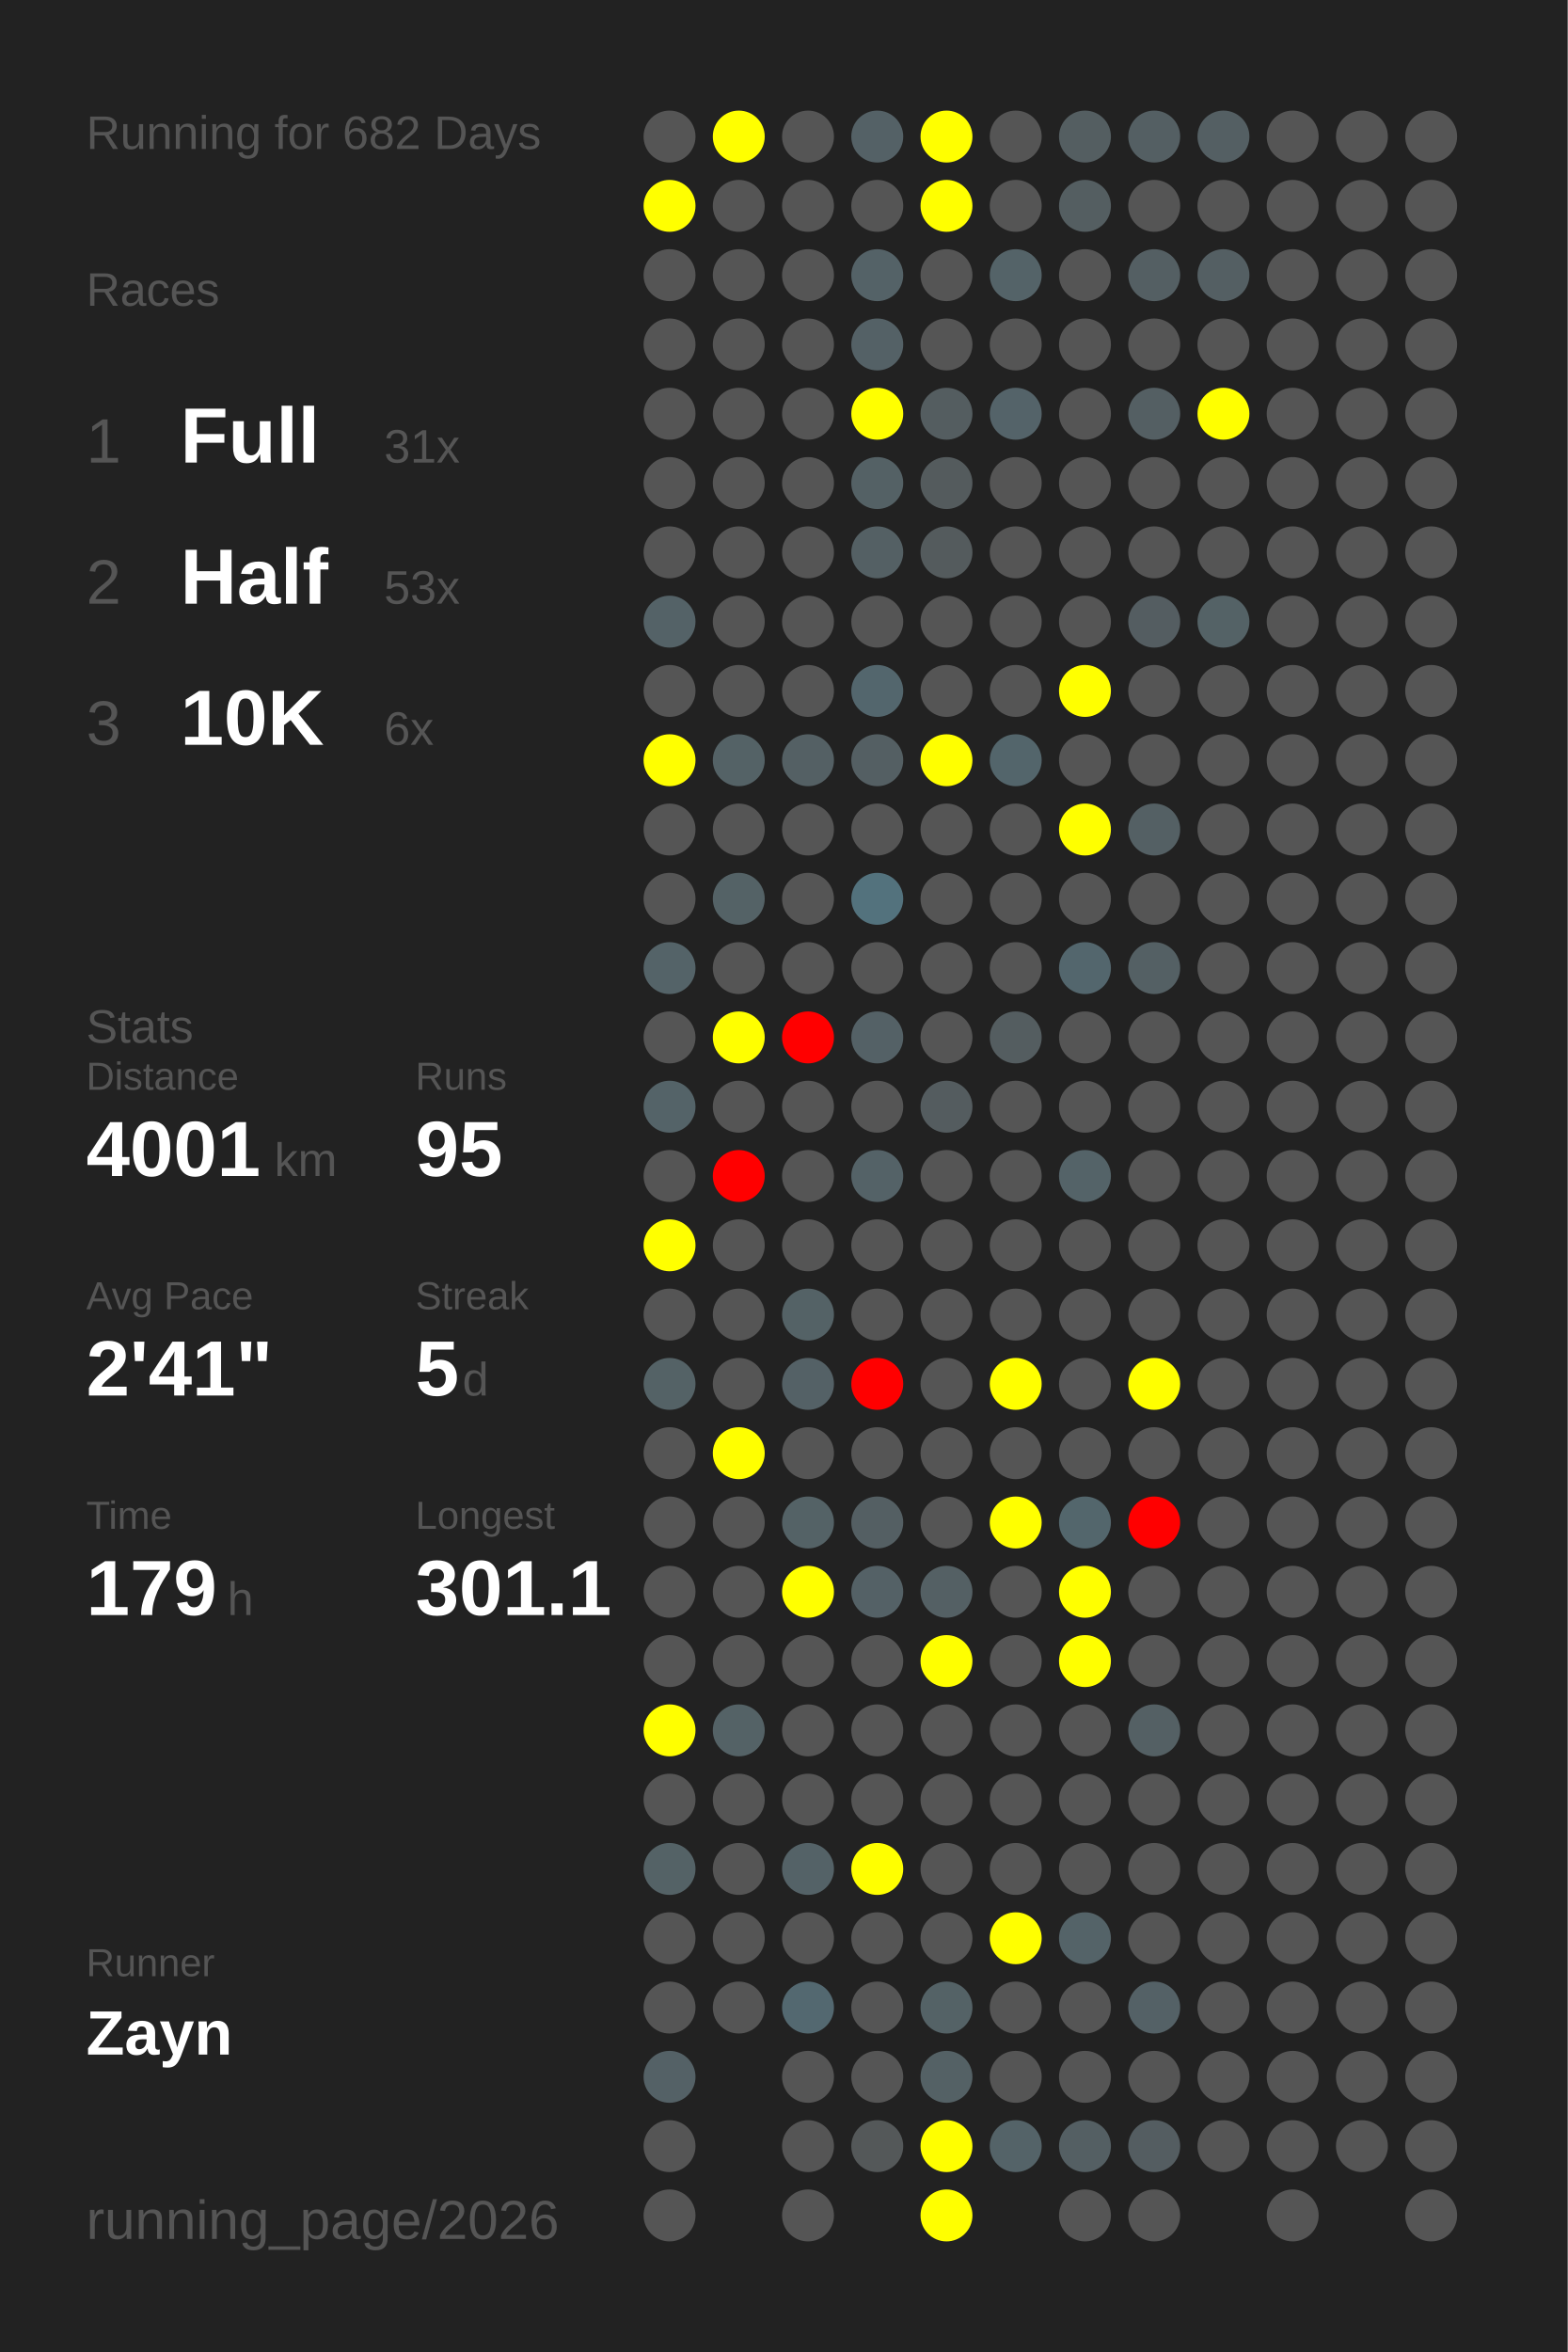
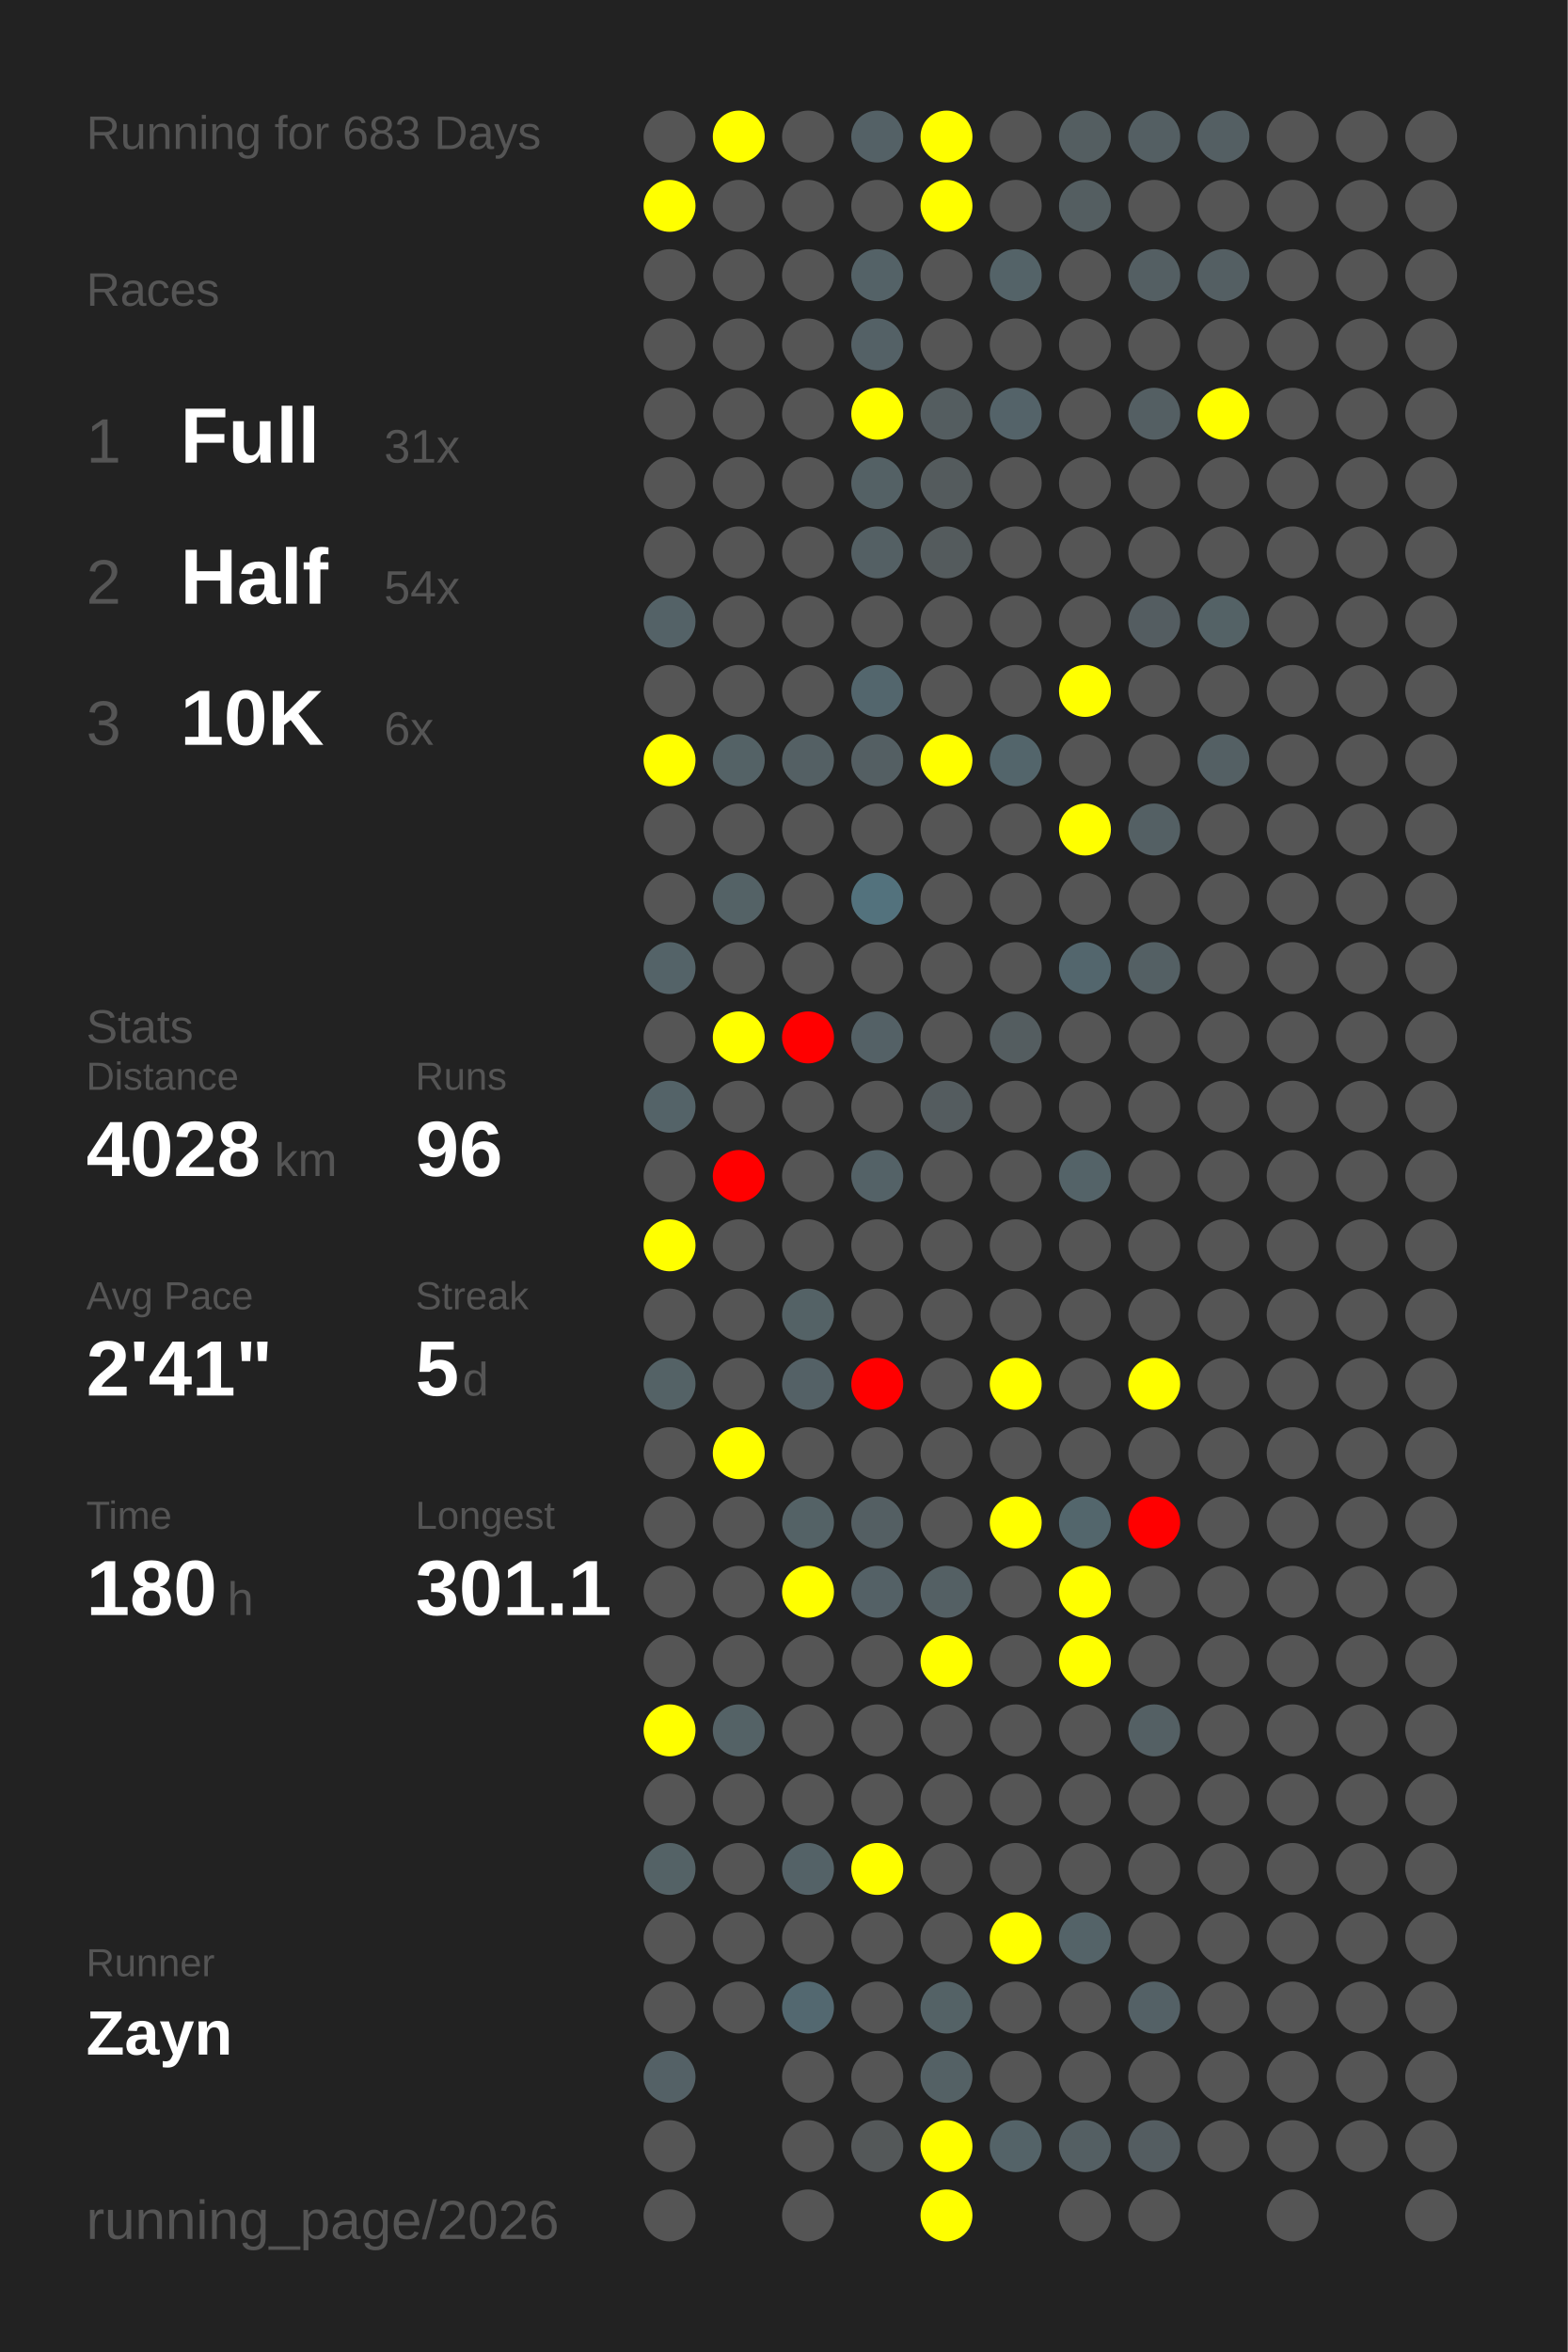
<svg xmlns="http://www.w3.org/2000/svg" baseProfile="full" height="300mm" version="1.1" viewBox="0,0,200,300" width="200mm">
  <defs />
  <rect fill="#222222" height="300" width="200" x="0" y="0" />
-   <text fill="#555555" style="font-size:6px; font-family:Arial;" x="11" y="19">Running for 682 Days</text>
+   <text fill="#555555" style="font-size:6px; font-family:Arial;" x="11" y="19">Running for 683 Days</text>
  <text fill="#555555" style="font-size:6px; font-family:Arial;" x="11" y="39">Races</text>
  <text fill="#555555" style="font-size:8px; font-family:Arial;" x="11" y="59">1</text>
  <text fill="#FFFFFF" style="font-size:10px; font-family:Arial; font-weight:bold;" x="23" y="59">Full</text>
  <text fill="#555555" style="font-size:6px; font-family:Arial;" x="49" y="59">31x</text>
  <text fill="#555555" style="font-size:8px; font-family:Arial;" x="11" y="77">2</text>
  <text fill="#FFFFFF" style="font-size:10px; font-family:Arial; font-weight:bold;" x="23" y="77">Half</text>
-   <text fill="#555555" style="font-size:6px; font-family:Arial;" x="49" y="77">53x</text>
+   <text fill="#555555" style="font-size:6px; font-family:Arial;" x="49" y="77">54x</text>
  <text fill="#555555" style="font-size:8px; font-family:Arial;" x="11" y="95">3</text>
  <text fill="#FFFFFF" style="font-size:10px; font-family:Arial; font-weight:bold;" x="23" y="95">10K</text>
  <text fill="#555555" style="font-size:6px; font-family:Arial;" x="49" y="95">6x</text>
  <text fill="#555555" style="font-size:6px; font-family:Arial;" x="11" y="133">Stats</text>
  <text fill="#555555" style="font-size:5px; font-family:Arial;" x="11" y="139">Distance</text>
-   <text fill="#FFFFFF" style="font-size:10px; font-family:Arial; font-weight:bold;" x="11" y="150">4001</text>
+   <text fill="#FFFFFF" style="font-size:10px; font-family:Arial; font-weight:bold;" x="11" y="150">4028</text>
  <text fill="#555555" style="font-size:6px; font-family:Arial;" x="35" y="150">km</text>
  <text fill="#555555" style="font-size:5px; font-family:Arial;" x="53" y="139">Runs</text>
-   <text fill="#FFFFFF" style="font-size:10px; font-family:Arial; font-weight:bold;" x="53" y="150">95</text>
+   <text fill="#FFFFFF" style="font-size:10px; font-family:Arial; font-weight:bold;" x="53" y="150">96</text>
  <text fill="#555555" style="font-size:5px; font-family:Arial;" x="11" y="167">Avg Pace</text>
  <text fill="#FFFFFF" style="font-size:10px; font-family:Arial; font-weight:bold;" x="11" y="178">2'41"</text>
  <text fill="#555555" style="font-size:5px; font-family:Arial;" x="53" y="167">Streak</text>
  <text fill="#FFFFFF" style="font-size:10px; font-family:Arial; font-weight:bold;" x="53" y="178">5</text>
  <text fill="#555555" style="font-size:6px; font-family:Arial;" x="59" y="178">d</text>
  <text fill="#555555" style="font-size:5px; font-family:Arial;" x="11" y="195">Time</text>
-   <text fill="#FFFFFF" style="font-size:10px; font-family:Arial; font-weight:bold;" x="11" y="206">179</text>
+   <text fill="#FFFFFF" style="font-size:10px; font-family:Arial; font-weight:bold;" x="11" y="206">180</text>
  <text fill="#555555" style="font-size:6px; font-family:Arial;" x="29" y="206">h</text>
  <text fill="#555555" style="font-size:5px; font-family:Arial;" x="53" y="195">Longest</text>
  <text fill="#FFFFFF" style="font-size:10px; font-family:Arial; font-weight:bold;" x="53" y="206">301.1</text>
  <text fill="#555555" style="font-size:5px; font-family:Arial;" x="11" y="252.065">Runner</text>
  <text fill="#FFFFFF" style="font-size:8px; font-family:Arial; font-weight:bold;" x="11" y="262.065">Zayn</text>
  <text fill="#555555" style="font-size:7px; font-family:Arial;" x="11" y="285.581">running_page/2026</text>
  <circle cx="85.417" cy="17.419" fill="#555555" r="3.312" />
  <circle cx="85.417" cy="26.258" fill="yellow" r="3.312" />
  <circle cx="85.417" cy="35.097" fill="#555555" r="3.312" />
  <circle cx="85.417" cy="43.935" fill="#555555" r="3.312" />
  <circle cx="85.417" cy="52.774" fill="#555555" r="3.312" />
  <circle cx="85.417" cy="61.613" fill="#555555" r="3.312" />
  <circle cx="85.417" cy="70.452" fill="#555555" r="3.312" />
  <circle cx="85.417" cy="79.29" fill="#546267" r="3.312" />
  <circle cx="85.417" cy="88.129" fill="#555555" r="3.312" />
  <circle cx="85.417" cy="96.968" fill="yellow" r="3.312" />
  <circle cx="85.417" cy="105.806" fill="#555555" r="3.312" />
  <circle cx="85.417" cy="114.645" fill="#555555" r="3.312" />
  <circle cx="85.417" cy="123.484" fill="#546368" r="3.312" />
  <circle cx="85.417" cy="132.323" fill="#555555" r="3.312" />
  <circle cx="85.417" cy="141.161" fill="#546368" r="3.312" />
  <circle cx="85.417" cy="150" fill="#555555" r="3.312" />
  <circle cx="85.417" cy="158.839" fill="yellow" r="3.312" />
  <circle cx="85.417" cy="167.677" fill="#555555" r="3.312" />
  <circle cx="85.417" cy="176.516" fill="#546266" r="3.312" />
  <circle cx="85.417" cy="185.355" fill="#555555" r="3.312" />
  <circle cx="85.417" cy="194.194" fill="#555555" r="3.312" />
  <circle cx="85.417" cy="203.032" fill="#555555" r="3.312" />
  <circle cx="85.417" cy="211.871" fill="#555555" r="3.312" />
  <circle cx="85.417" cy="220.71" fill="yellow" r="3.312" />
  <circle cx="85.417" cy="229.548" fill="#555555" r="3.312" />
  <circle cx="85.417" cy="238.387" fill="#546266" r="3.312" />
  <circle cx="85.417" cy="247.226" fill="#555555" r="3.312" />
  <circle cx="85.417" cy="256.065" fill="#555555" r="3.312" />
  <circle cx="85.417" cy="264.903" fill="#546166" r="3.312" />
  <circle cx="85.417" cy="273.742" fill="#555555" r="3.312" />
  <circle cx="85.417" cy="282.581" fill="#555555" r="3.312" />
  <circle cx="94.25" cy="17.419" fill="yellow" r="3.312" />
  <circle cx="94.25" cy="26.258" fill="#555555" r="3.312" />
  <circle cx="94.25" cy="35.097" fill="#555555" r="3.312" />
  <circle cx="94.25" cy="43.935" fill="#555555" r="3.312" />
  <circle cx="94.25" cy="52.774" fill="#555555" r="3.312" />
  <circle cx="94.25" cy="61.613" fill="#555555" r="3.312" />
  <circle cx="94.25" cy="70.452" fill="#555555" r="3.312" />
  <circle cx="94.25" cy="79.29" fill="#555555" r="3.312" />
  <circle cx="94.25" cy="88.129" fill="#555555" r="3.312" />
  <circle cx="94.25" cy="96.968" fill="#546266" r="3.312" />
  <circle cx="94.25" cy="105.806" fill="#555555" r="3.312" />
  <circle cx="94.25" cy="114.645" fill="#546266" r="3.312" />
  <circle cx="94.25" cy="123.484" fill="#555555" r="3.312" />
  <circle cx="94.25" cy="132.323" fill="yellow" r="3.312" />
  <circle cx="94.25" cy="141.161" fill="#555555" r="3.312" />
  <circle cx="94.25" cy="150" fill="red" r="3.312" />
  <circle cx="94.25" cy="158.839" fill="#555555" r="3.312" />
  <circle cx="94.25" cy="167.677" fill="#555555" r="3.312" />
  <circle cx="94.25" cy="176.516" fill="#555555" r="3.312" />
  <circle cx="94.25" cy="185.355" fill="yellow" r="3.312" />
  <circle cx="94.25" cy="194.194" fill="#555555" r="3.312" />
  <circle cx="94.25" cy="203.032" fill="#555555" r="3.312" />
  <circle cx="94.25" cy="211.871" fill="#555555" r="3.312" />
  <circle cx="94.25" cy="220.71" fill="#546266" r="3.312" />
  <circle cx="94.25" cy="229.548" fill="#555555" r="3.312" />
  <circle cx="94.25" cy="238.387" fill="#555555" r="3.312" />
  <circle cx="94.25" cy="247.226" fill="#555555" r="3.312" />
  <circle cx="94.25" cy="256.065" fill="#555555" r="3.312" />
  <circle cx="103.083" cy="17.419" fill="#555555" r="3.312" />
  <circle cx="103.083" cy="26.258" fill="#555555" r="3.312" />
  <circle cx="103.083" cy="35.097" fill="#555555" r="3.312" />
  <circle cx="103.083" cy="43.935" fill="#555555" r="3.312" />
  <circle cx="103.083" cy="52.774" fill="#555555" r="3.312" />
  <circle cx="103.083" cy="61.613" fill="#555555" r="3.312" />
  <circle cx="103.083" cy="70.452" fill="#555555" r="3.312" />
  <circle cx="103.083" cy="79.29" fill="#555555" r="3.312" />
  <circle cx="103.083" cy="88.129" fill="#555555" r="3.312" />
  <circle cx="103.083" cy="96.968" fill="#546064" r="3.312" />
  <circle cx="103.083" cy="105.806" fill="#555555" r="3.312" />
  <circle cx="103.083" cy="114.645" fill="#555555" r="3.312" />
  <circle cx="103.083" cy="123.484" fill="#555555" r="3.312" />
  <circle cx="103.083" cy="132.323" fill="red" r="3.312" />
  <circle cx="103.083" cy="141.161" fill="#555555" r="3.312" />
  <circle cx="103.083" cy="150" fill="#555555" r="3.312" />
  <circle cx="103.083" cy="158.839" fill="#555555" r="3.312" />
  <circle cx="103.083" cy="167.677" fill="#546266" r="3.312" />
  <circle cx="103.083" cy="176.516" fill="#546166" r="3.312" />
  <circle cx="103.083" cy="185.355" fill="#555555" r="3.312" />
  <circle cx="103.083" cy="194.194" fill="#546266" r="3.312" />
  <circle cx="103.083" cy="203.032" fill="yellow" r="3.312" />
  <circle cx="103.083" cy="211.871" fill="#555555" r="3.312" />
  <circle cx="103.083" cy="220.71" fill="#555555" r="3.312" />
  <circle cx="103.083" cy="229.548" fill="#555555" r="3.312" />
  <circle cx="103.083" cy="238.387" fill="#546267" r="3.312" />
  <circle cx="103.083" cy="247.226" fill="#555555" r="3.312" />
  <circle cx="103.083" cy="256.065" fill="#536870" r="3.312" />
  <circle cx="103.083" cy="264.903" fill="#555555" r="3.312" />
  <circle cx="103.083" cy="273.742" fill="#555555" r="3.312" />
  <circle cx="103.083" cy="282.581" fill="#555555" r="3.312" />
  <circle cx="111.917" cy="17.419" fill="#546166" r="3.312" />
  <circle cx="111.917" cy="26.258" fill="#555555" r="3.312" />
  <circle cx="111.917" cy="35.097" fill="#546267" r="3.312" />
  <circle cx="111.917" cy="43.935" fill="#546166" r="3.312" />
  <circle cx="111.917" cy="52.774" fill="yellow" r="3.312" />
  <circle cx="111.917" cy="61.613" fill="#546165" r="3.312" />
  <circle cx="111.917" cy="70.452" fill="#546064" r="3.312" />
  <circle cx="111.917" cy="79.29" fill="#555555" r="3.312" />
  <circle cx="111.917" cy="88.129" fill="#53666d" r="3.312" />
  <circle cx="111.917" cy="96.968" fill="#545f63" r="3.312" />
  <circle cx="111.917" cy="105.806" fill="#555555" r="3.312" />
  <circle cx="111.917" cy="114.645" fill="#53727d" r="3.312" />
  <circle cx="111.917" cy="123.484" fill="#555555" r="3.312" />
  <circle cx="111.917" cy="132.323" fill="#546166" r="3.312" />
  <circle cx="111.917" cy="141.161" fill="#555555" r="3.312" />
  <circle cx="111.917" cy="150" fill="#546267" r="3.312" />
  <circle cx="111.917" cy="158.839" fill="#555555" r="3.312" />
  <circle cx="111.917" cy="167.677" fill="#555555" r="3.312" />
  <circle cx="111.917" cy="176.516" fill="red" r="3.312" />
  <circle cx="111.917" cy="185.355" fill="#555555" r="3.312" />
  <circle cx="111.917" cy="194.194" fill="#545f63" r="3.312" />
  <circle cx="111.917" cy="203.032" fill="#546166" r="3.312" />
  <circle cx="111.917" cy="211.871" fill="#555555" r="3.312" />
  <circle cx="111.917" cy="220.71" fill="#555555" r="3.312" />
  <circle cx="111.917" cy="229.548" fill="#555555" r="3.312" />
  <circle cx="111.917" cy="238.387" fill="yellow" r="3.312" />
  <circle cx="111.917" cy="247.226" fill="#555555" r="3.312" />
  <circle cx="111.917" cy="256.065" fill="#555555" r="3.312" />
  <circle cx="111.917" cy="264.903" fill="#555555" r="3.312" />
  <circle cx="111.917" cy="273.742" fill="#545859" r="3.312" />
  <circle cx="120.75" cy="17.419" fill="yellow" r="3.312" />
  <circle cx="120.75" cy="26.258" fill="yellow" r="3.312" />
  <circle cx="120.75" cy="35.097" fill="#555555" r="3.312" />
  <circle cx="120.75" cy="43.935" fill="#555555" r="3.312" />
  <circle cx="120.75" cy="52.774" fill="#545d60" r="3.312" />
  <circle cx="120.75" cy="61.613" fill="#545b5d" r="3.312" />
  <circle cx="120.75" cy="70.452" fill="#545b5d" r="3.312" />
  <circle cx="120.75" cy="79.29" fill="#555555" r="3.312" />
  <circle cx="120.75" cy="88.129" fill="#555555" r="3.312" />
  <circle cx="120.75" cy="96.968" fill="yellow" r="3.312" />
  <circle cx="120.75" cy="105.806" fill="#555555" r="3.312" />
  <circle cx="120.75" cy="114.645" fill="#555555" r="3.312" />
  <circle cx="120.75" cy="123.484" fill="#555555" r="3.312" />
  <circle cx="120.75" cy="132.323" fill="#555555" r="3.312" />
  <circle cx="120.75" cy="141.161" fill="#545c5f" r="3.312" />
  <circle cx="120.75" cy="150" fill="#555555" r="3.312" />
  <circle cx="120.75" cy="158.839" fill="#555555" r="3.312" />
  <circle cx="120.75" cy="167.677" fill="#555555" r="3.312" />
  <circle cx="120.75" cy="176.516" fill="#555555" r="3.312" />
  <circle cx="120.75" cy="185.355" fill="#555555" r="3.312" />
  <circle cx="120.75" cy="194.194" fill="#555555" r="3.312" />
  <circle cx="120.75" cy="203.032" fill="#546064" r="3.312" />
  <circle cx="120.75" cy="211.871" fill="yellow" r="3.312" />
  <circle cx="120.75" cy="220.71" fill="#555555" r="3.312" />
  <circle cx="120.75" cy="229.548" fill="#555555" r="3.312" />
  <circle cx="120.75" cy="238.387" fill="#555555" r="3.312" />
  <circle cx="120.75" cy="247.226" fill="#555555" r="3.312" />
  <circle cx="120.75" cy="256.065" fill="#546266" r="3.312" />
  <circle cx="120.75" cy="264.903" fill="#546165" r="3.312" />
  <circle cx="120.75" cy="273.742" fill="yellow" r="3.312" />
  <circle cx="120.75" cy="282.581" fill="yellow" r="3.312" />
  <circle cx="129.583" cy="17.419" fill="#555555" r="3.312" />
  <circle cx="129.583" cy="26.258" fill="#555555" r="3.312" />
  <circle cx="129.583" cy="35.097" fill="#546368" r="3.312" />
  <circle cx="129.583" cy="43.935" fill="#555555" r="3.312" />
  <circle cx="129.583" cy="52.774" fill="#546369" r="3.312" />
  <circle cx="129.583" cy="61.613" fill="#555555" r="3.312" />
  <circle cx="129.583" cy="70.452" fill="#555555" r="3.312" />
  <circle cx="129.583" cy="79.29" fill="#555555" r="3.312" />
  <circle cx="129.583" cy="88.129" fill="#555555" r="3.312" />
  <circle cx="129.583" cy="96.968" fill="#53656b" r="3.312" />
  <circle cx="129.583" cy="105.806" fill="#555555" r="3.312" />
  <circle cx="129.583" cy="114.645" fill="#555555" r="3.312" />
  <circle cx="129.583" cy="123.484" fill="#555555" r="3.312" />
  <circle cx="129.583" cy="132.323" fill="#545d60" r="3.312" />
  <circle cx="129.583" cy="141.161" fill="#555555" r="3.312" />
  <circle cx="129.583" cy="150" fill="#555555" r="3.312" />
  <circle cx="129.583" cy="158.839" fill="#555555" r="3.312" />
  <circle cx="129.583" cy="167.677" fill="#555555" r="3.312" />
  <circle cx="129.583" cy="176.516" fill="yellow" r="3.312" />
  <circle cx="129.583" cy="185.355" fill="#555555" r="3.312" />
  <circle cx="129.583" cy="194.194" fill="yellow" r="3.312" />
  <circle cx="129.583" cy="203.032" fill="#555555" r="3.312" />
  <circle cx="129.583" cy="211.871" fill="#555555" r="3.312" />
  <circle cx="129.583" cy="220.71" fill="#555555" r="3.312" />
  <circle cx="129.583" cy="229.548" fill="#555555" r="3.312" />
  <circle cx="129.583" cy="238.387" fill="#555555" r="3.312" />
  <circle cx="129.583" cy="247.226" fill="yellow" r="3.312" />
  <circle cx="129.583" cy="256.065" fill="#555555" r="3.312" />
  <circle cx="129.583" cy="264.903" fill="#555555" r="3.312" />
  <circle cx="129.583" cy="273.742" fill="#546368" r="3.312" />
  <circle cx="138.417" cy="17.419" fill="#545e61" r="3.312" />
  <circle cx="138.417" cy="26.258" fill="#545e61" r="3.312" />
  <circle cx="138.417" cy="35.097" fill="#555555" r="3.312" />
  <circle cx="138.417" cy="43.935" fill="#555555" r="3.312" />
  <circle cx="138.417" cy="52.774" fill="#555555" r="3.312" />
  <circle cx="138.417" cy="61.613" fill="#555555" r="3.312" />
  <circle cx="138.417" cy="70.452" fill="#555555" r="3.312" />
  <circle cx="138.417" cy="79.29" fill="#555555" r="3.312" />
  <circle cx="138.417" cy="88.129" fill="yellow" r="3.312" />
  <circle cx="138.417" cy="96.968" fill="#555555" r="3.312" />
  <circle cx="138.417" cy="105.806" fill="yellow" r="3.312" />
  <circle cx="138.417" cy="114.645" fill="#555555" r="3.312" />
  <circle cx="138.417" cy="123.484" fill="#53666d" r="3.312" />
  <circle cx="138.417" cy="132.323" fill="#555555" r="3.312" />
  <circle cx="138.417" cy="141.161" fill="#555555" r="3.312" />
  <circle cx="138.417" cy="150" fill="#546368" r="3.312" />
  <circle cx="138.417" cy="158.839" fill="#555555" r="3.312" />
  <circle cx="138.417" cy="167.677" fill="#555555" r="3.312" />
  <circle cx="138.417" cy="176.516" fill="#555555" r="3.312" />
  <circle cx="138.417" cy="185.355" fill="#555555" r="3.312" />
  <circle cx="138.417" cy="194.194" fill="#53666c" r="3.312" />
  <circle cx="138.417" cy="203.032" fill="yellow" r="3.312" />
  <circle cx="138.417" cy="211.871" fill="yellow" r="3.312" />
  <circle cx="138.417" cy="220.71" fill="#555555" r="3.312" />
  <circle cx="138.417" cy="229.548" fill="#555555" r="3.312" />
  <circle cx="138.417" cy="238.387" fill="#555555" r="3.312" />
  <circle cx="138.417" cy="247.226" fill="#546368" r="3.312" />
  <circle cx="138.417" cy="256.065" fill="#555555" r="3.312" />
  <circle cx="138.417" cy="264.903" fill="#555555" r="3.312" />
  <circle cx="138.417" cy="273.742" fill="#545f63" r="3.312" />
  <circle cx="138.417" cy="282.581" fill="#555555" r="3.312" />
  <circle cx="147.25" cy="17.419" fill="#545f63" r="3.312" />
  <circle cx="147.25" cy="26.258" fill="#555555" r="3.312" />
  <circle cx="147.25" cy="35.097" fill="#545f63" r="3.312" />
  <circle cx="147.25" cy="43.935" fill="#555555" r="3.312" />
  <circle cx="147.25" cy="52.774" fill="#545f63" r="3.312" />
  <circle cx="147.25" cy="61.613" fill="#555555" r="3.312" />
  <circle cx="147.25" cy="70.452" fill="#555555" r="3.312" />
  <circle cx="147.25" cy="79.29" fill="#545d61" r="3.312" />
  <circle cx="147.25" cy="88.129" fill="#555555" r="3.312" />
  <circle cx="147.25" cy="96.968" fill="#555555" r="3.312" />
  <circle cx="147.25" cy="105.806" fill="#546064" r="3.312" />
  <circle cx="147.25" cy="114.645" fill="#555555" r="3.312" />
  <circle cx="147.25" cy="123.484" fill="#546064" r="3.312" />
  <circle cx="147.25" cy="132.323" fill="#555555" r="3.312" />
  <circle cx="147.25" cy="141.161" fill="#555555" r="3.312" />
  <circle cx="147.25" cy="150" fill="#555555" r="3.312" />
  <circle cx="147.25" cy="158.839" fill="#555555" r="3.312" />
  <circle cx="147.25" cy="167.677" fill="#555555" r="3.312" />
  <circle cx="147.25" cy="176.516" fill="yellow" r="3.312" />
  <circle cx="147.25" cy="185.355" fill="#555555" r="3.312" />
  <circle cx="147.25" cy="194.194" fill="red" r="3.312" />
  <circle cx="147.25" cy="203.032" fill="#555555" r="3.312" />
  <circle cx="147.25" cy="211.871" fill="#555555" r="3.312" />
  <circle cx="147.25" cy="220.71" fill="#546064" r="3.312" />
  <circle cx="147.25" cy="229.548" fill="#555555" r="3.312" />
  <circle cx="147.25" cy="238.387" fill="#555555" r="3.312" />
  <circle cx="147.25" cy="247.226" fill="#555555" r="3.312" />
  <circle cx="147.25" cy="256.065" fill="#546166" r="3.312" />
  <circle cx="147.25" cy="264.903" fill="#555555" r="3.312" />
  <circle cx="147.25" cy="273.742" fill="#545d61" r="3.312" />
  <circle cx="147.25" cy="282.581" fill="#555555" r="3.312" />
  <circle cx="156.083" cy="17.419" fill="#545f63" r="3.312" />
  <circle cx="156.083" cy="26.258" fill="#555555" r="3.312" />
  <circle cx="156.083" cy="35.097" fill="#545f63" r="3.312" />
  <circle cx="156.083" cy="43.935" fill="#555555" r="3.312" />
  <circle cx="156.083" cy="52.774" fill="yellow" r="3.312" />
  <circle cx="156.083" cy="61.613" fill="#555555" r="3.312" />
  <circle cx="156.083" cy="70.452" fill="#555555" r="3.312" />
  <circle cx="156.083" cy="79.29" fill="#546266" r="3.312" />
  <circle cx="156.083" cy="88.129" fill="#555555" r="3.312" />
-   <circle cx="156.083" cy="96.968" fill="#555555" r="3.312" />
+   <circle cx="156.083" cy="96.968" fill="#546064" r="3.312" />
  <circle cx="156.083" cy="105.806" fill="#555555" r="3.312" />
  <circle cx="156.083" cy="114.645" fill="#555555" r="3.312" />
  <circle cx="156.083" cy="123.484" fill="#555555" r="3.312" />
  <circle cx="156.083" cy="132.323" fill="#555555" r="3.312" />
  <circle cx="156.083" cy="141.161" fill="#555555" r="3.312" />
  <circle cx="156.083" cy="150" fill="#555555" r="3.312" />
  <circle cx="156.083" cy="158.839" fill="#555555" r="3.312" />
  <circle cx="156.083" cy="167.677" fill="#555555" r="3.312" />
  <circle cx="156.083" cy="176.516" fill="#555555" r="3.312" />
  <circle cx="156.083" cy="185.355" fill="#555555" r="3.312" />
  <circle cx="156.083" cy="194.194" fill="#555555" r="3.312" />
  <circle cx="156.083" cy="203.032" fill="#555555" r="3.312" />
  <circle cx="156.083" cy="211.871" fill="#555555" r="3.312" />
  <circle cx="156.083" cy="220.71" fill="#555555" r="3.312" />
  <circle cx="156.083" cy="229.548" fill="#555555" r="3.312" />
  <circle cx="156.083" cy="238.387" fill="#555555" r="3.312" />
  <circle cx="156.083" cy="247.226" fill="#555555" r="3.312" />
  <circle cx="156.083" cy="256.065" fill="#555555" r="3.312" />
  <circle cx="156.083" cy="264.903" fill="#555555" r="3.312" />
  <circle cx="156.083" cy="273.742" fill="#555555" r="3.312" />
  <circle cx="164.917" cy="17.419" fill="#555555" r="3.312" />
  <circle cx="164.917" cy="26.258" fill="#555555" r="3.312" />
  <circle cx="164.917" cy="35.097" fill="#555555" r="3.312" />
  <circle cx="164.917" cy="43.935" fill="#555555" r="3.312" />
  <circle cx="164.917" cy="52.774" fill="#555555" r="3.312" />
  <circle cx="164.917" cy="61.613" fill="#555555" r="3.312" />
  <circle cx="164.917" cy="70.452" fill="#555555" r="3.312" />
  <circle cx="164.917" cy="79.29" fill="#555555" r="3.312" />
  <circle cx="164.917" cy="88.129" fill="#555555" r="3.312" />
  <circle cx="164.917" cy="96.968" fill="#555555" r="3.312" />
  <circle cx="164.917" cy="105.806" fill="#555555" r="3.312" />
  <circle cx="164.917" cy="114.645" fill="#555555" r="3.312" />
  <circle cx="164.917" cy="123.484" fill="#555555" r="3.312" />
  <circle cx="164.917" cy="132.323" fill="#555555" r="3.312" />
  <circle cx="164.917" cy="141.161" fill="#555555" r="3.312" />
  <circle cx="164.917" cy="150" fill="#555555" r="3.312" />
  <circle cx="164.917" cy="158.839" fill="#555555" r="3.312" />
  <circle cx="164.917" cy="167.677" fill="#555555" r="3.312" />
  <circle cx="164.917" cy="176.516" fill="#555555" r="3.312" />
  <circle cx="164.917" cy="185.355" fill="#555555" r="3.312" />
  <circle cx="164.917" cy="194.194" fill="#555555" r="3.312" />
  <circle cx="164.917" cy="203.032" fill="#555555" r="3.312" />
  <circle cx="164.917" cy="211.871" fill="#555555" r="3.312" />
  <circle cx="164.917" cy="220.71" fill="#555555" r="3.312" />
  <circle cx="164.917" cy="229.548" fill="#555555" r="3.312" />
  <circle cx="164.917" cy="238.387" fill="#555555" r="3.312" />
  <circle cx="164.917" cy="247.226" fill="#555555" r="3.312" />
  <circle cx="164.917" cy="256.065" fill="#555555" r="3.312" />
  <circle cx="164.917" cy="264.903" fill="#555555" r="3.312" />
  <circle cx="164.917" cy="273.742" fill="#555555" r="3.312" />
  <circle cx="164.917" cy="282.581" fill="#555555" r="3.312" />
  <circle cx="173.75" cy="17.419" fill="#555555" r="3.312" />
  <circle cx="173.75" cy="26.258" fill="#555555" r="3.312" />
  <circle cx="173.75" cy="35.097" fill="#555555" r="3.312" />
  <circle cx="173.75" cy="43.935" fill="#555555" r="3.312" />
  <circle cx="173.75" cy="52.774" fill="#555555" r="3.312" />
  <circle cx="173.75" cy="61.613" fill="#555555" r="3.312" />
  <circle cx="173.75" cy="70.452" fill="#555555" r="3.312" />
  <circle cx="173.75" cy="79.29" fill="#555555" r="3.312" />
  <circle cx="173.75" cy="88.129" fill="#555555" r="3.312" />
  <circle cx="173.75" cy="96.968" fill="#555555" r="3.312" />
  <circle cx="173.75" cy="105.806" fill="#555555" r="3.312" />
  <circle cx="173.75" cy="114.645" fill="#555555" r="3.312" />
  <circle cx="173.75" cy="123.484" fill="#555555" r="3.312" />
  <circle cx="173.75" cy="132.323" fill="#555555" r="3.312" />
  <circle cx="173.75" cy="141.161" fill="#555555" r="3.312" />
  <circle cx="173.75" cy="150" fill="#555555" r="3.312" />
  <circle cx="173.75" cy="158.839" fill="#555555" r="3.312" />
  <circle cx="173.75" cy="167.677" fill="#555555" r="3.312" />
  <circle cx="173.75" cy="176.516" fill="#555555" r="3.312" />
  <circle cx="173.75" cy="185.355" fill="#555555" r="3.312" />
  <circle cx="173.75" cy="194.194" fill="#555555" r="3.312" />
  <circle cx="173.75" cy="203.032" fill="#555555" r="3.312" />
  <circle cx="173.75" cy="211.871" fill="#555555" r="3.312" />
  <circle cx="173.75" cy="220.71" fill="#555555" r="3.312" />
  <circle cx="173.75" cy="229.548" fill="#555555" r="3.312" />
  <circle cx="173.75" cy="238.387" fill="#555555" r="3.312" />
  <circle cx="173.75" cy="247.226" fill="#555555" r="3.312" />
  <circle cx="173.75" cy="256.065" fill="#555555" r="3.312" />
  <circle cx="173.75" cy="264.903" fill="#555555" r="3.312" />
  <circle cx="173.75" cy="273.742" fill="#555555" r="3.312" />
  <circle cx="182.583" cy="17.419" fill="#555555" r="3.312" />
  <circle cx="182.583" cy="26.258" fill="#555555" r="3.312" />
  <circle cx="182.583" cy="35.097" fill="#555555" r="3.312" />
  <circle cx="182.583" cy="43.935" fill="#555555" r="3.312" />
  <circle cx="182.583" cy="52.774" fill="#555555" r="3.312" />
  <circle cx="182.583" cy="61.613" fill="#555555" r="3.312" />
  <circle cx="182.583" cy="70.452" fill="#555555" r="3.312" />
  <circle cx="182.583" cy="79.29" fill="#555555" r="3.312" />
  <circle cx="182.583" cy="88.129" fill="#555555" r="3.312" />
  <circle cx="182.583" cy="96.968" fill="#555555" r="3.312" />
  <circle cx="182.583" cy="105.806" fill="#555555" r="3.312" />
  <circle cx="182.583" cy="114.645" fill="#555555" r="3.312" />
  <circle cx="182.583" cy="123.484" fill="#555555" r="3.312" />
  <circle cx="182.583" cy="132.323" fill="#555555" r="3.312" />
  <circle cx="182.583" cy="141.161" fill="#555555" r="3.312" />
  <circle cx="182.583" cy="150" fill="#555555" r="3.312" />
  <circle cx="182.583" cy="158.839" fill="#555555" r="3.312" />
  <circle cx="182.583" cy="167.677" fill="#555555" r="3.312" />
  <circle cx="182.583" cy="176.516" fill="#555555" r="3.312" />
  <circle cx="182.583" cy="185.355" fill="#555555" r="3.312" />
  <circle cx="182.583" cy="194.194" fill="#555555" r="3.312" />
  <circle cx="182.583" cy="203.032" fill="#555555" r="3.312" />
  <circle cx="182.583" cy="211.871" fill="#555555" r="3.312" />
  <circle cx="182.583" cy="220.71" fill="#555555" r="3.312" />
  <circle cx="182.583" cy="229.548" fill="#555555" r="3.312" />
  <circle cx="182.583" cy="238.387" fill="#555555" r="3.312" />
  <circle cx="182.583" cy="247.226" fill="#555555" r="3.312" />
  <circle cx="182.583" cy="256.065" fill="#555555" r="3.312" />
  <circle cx="182.583" cy="264.903" fill="#555555" r="3.312" />
  <circle cx="182.583" cy="273.742" fill="#555555" r="3.312" />
  <circle cx="182.583" cy="282.581" fill="#555555" r="3.312" />
</svg>
